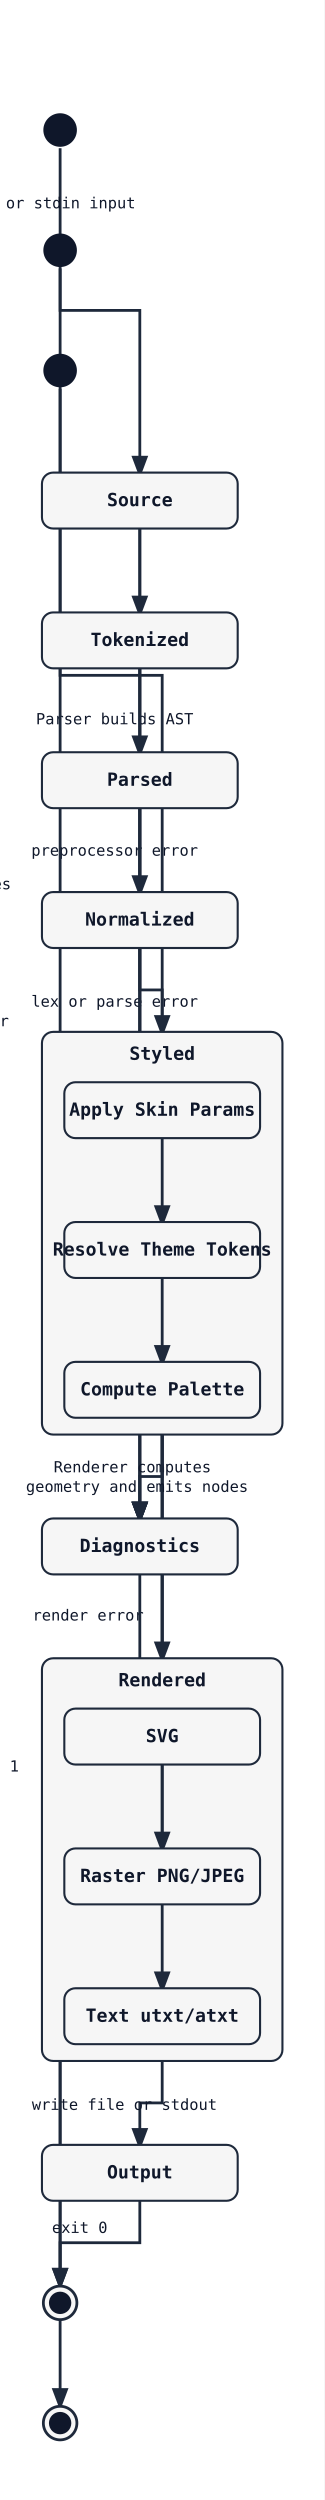
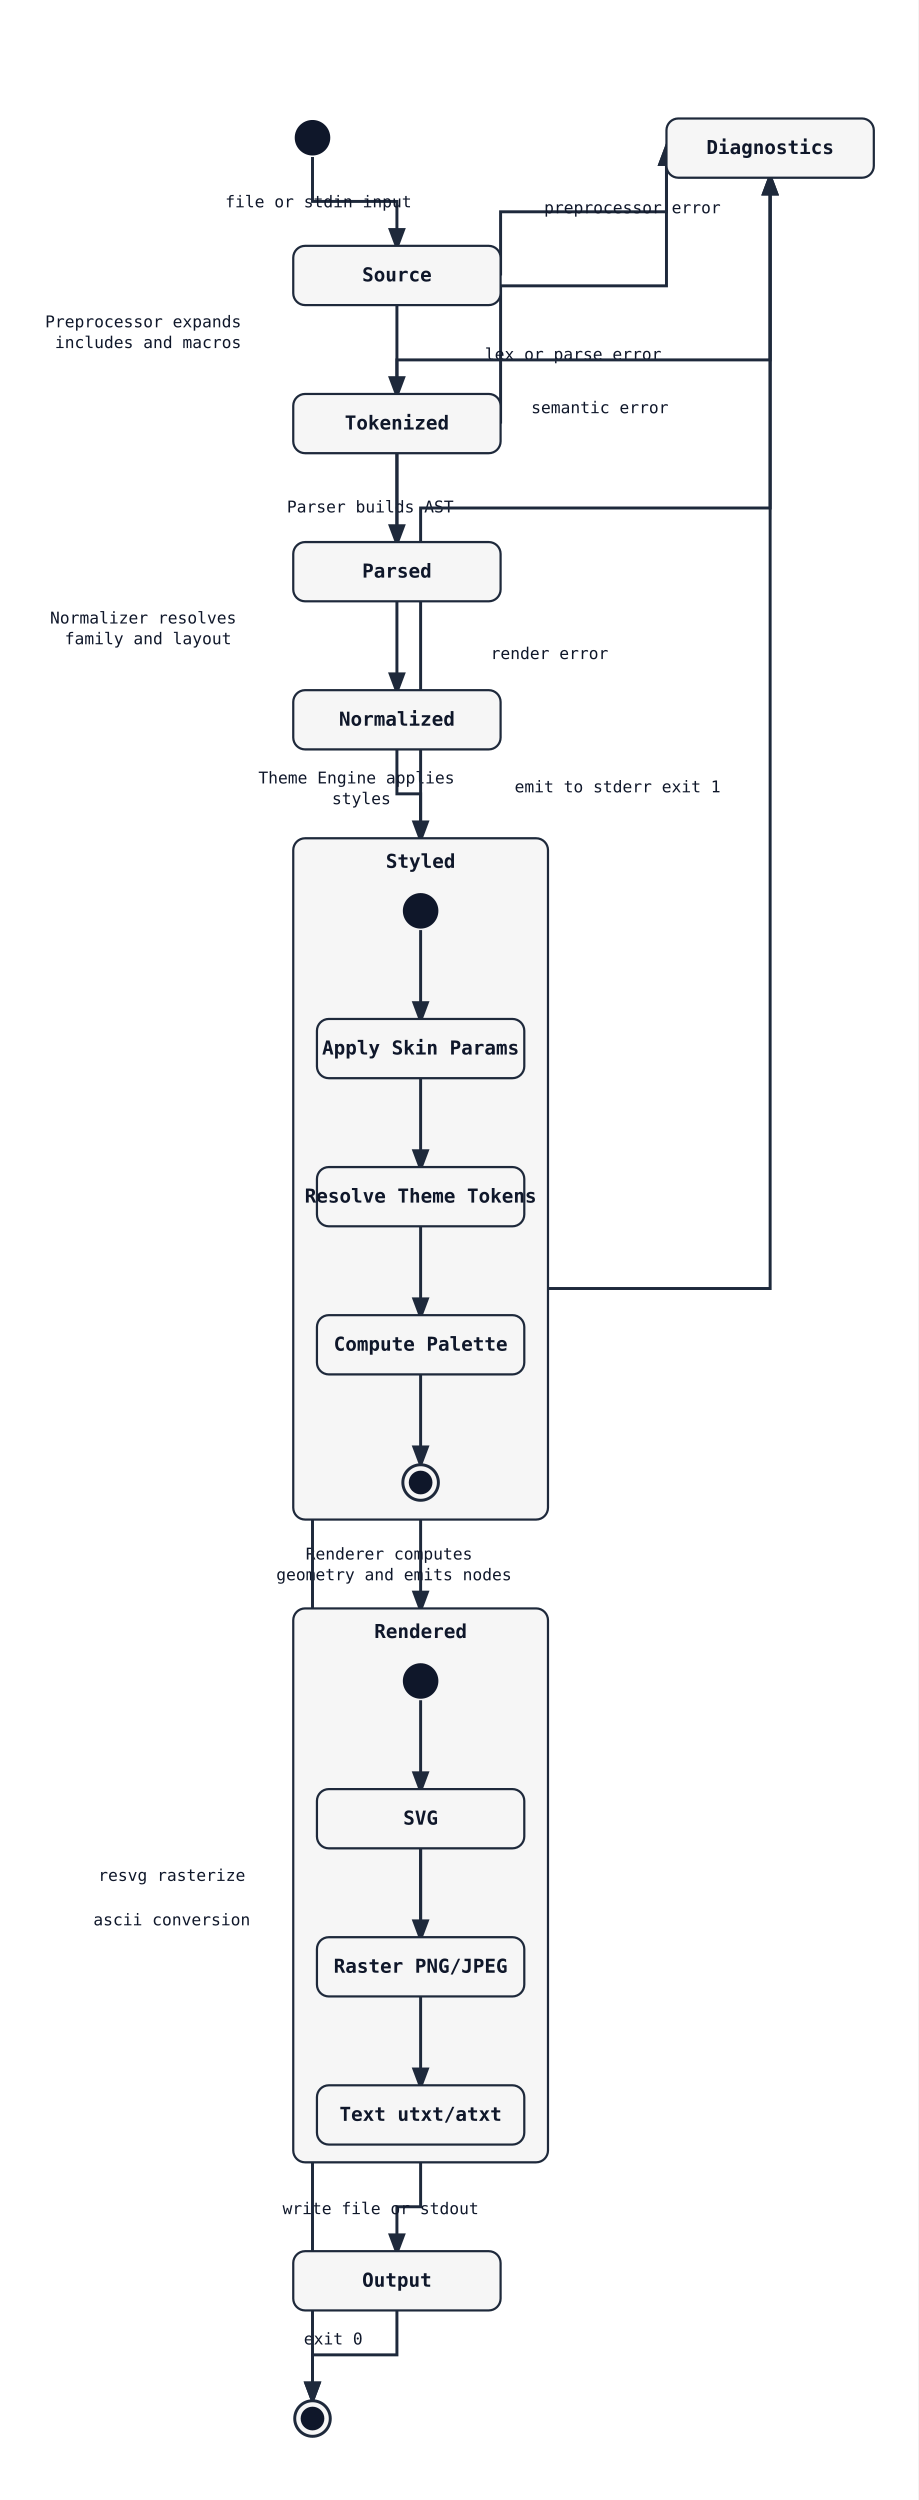
- <svg xmlns="http://www.w3.org/2000/svg" width="232" height="1788" viewBox="0 0 232 1788">
+ <svg xmlns="http://www.w3.org/2000/svg" width="620" height="1688" viewBox="0 0 620 1688">
  <rect width="100%" height="100%" fill="white" />
  <defs>
    <marker id="arrow" markerWidth="8" markerHeight="8" refX="6" refY="3" orient="auto">
      <path d="M0,0 L0,6 L8,3 z" fill="#1e293b" />
    </marker>
  </defs>
-   <path class="state-transition" data-state-from="[*]" data-state-to="Source" d="M 43 106 L 43 222 L 100 222 L 100 338" fill="none" stroke="#1e293b" stroke-width="2" marker-end="url(#arrow)" />
-   <text x="34" y="149" font-family="monospace" font-size="11" fill="#0f172a" text-anchor="middle" data-state-label="file or stdin input">
-     <tspan x="34" y="149">file or stdin input</tspan>
+   <path class="state-transition" data-state-from="[*]" data-state-to="Source" d="M 211 106 L 211 136 L 268 136 L 268 166" fill="none" stroke="#1e293b" stroke-width="2" marker-end="url(#arrow)" />
+   <text x="215" y="140" font-family="monospace" font-size="11" fill="#0f172a" text-anchor="middle" data-state-label="file or stdin input">
+     <tspan x="215" y="140">file or stdin input</tspan>
  </text>
-   <path class="state-transition" data-state-from="Source" data-state-to="Tokenized" d="M 100 378 L 100 438" fill="none" stroke="#1e293b" stroke-width="2" marker-end="url(#arrow)" />
-   <text x="-68" y="393" font-family="monospace" font-size="11" fill="#0f172a" text-anchor="middle" data-state-label="Preprocessor expands includes and macros">
-     <tspan x="-68" y="393">Preprocessor expands</tspan>
-     <tspan x="-68" y="407">includes and macros</tspan>
+   <path class="state-transition" data-state-from="Source" data-state-to="Tokenized" d="M 268 206 L 268 266" fill="none" stroke="#1e293b" stroke-width="2" marker-end="url(#arrow)" />
+   <text x="100" y="221" font-family="monospace" font-size="11" fill="#0f172a" text-anchor="middle" data-state-label="Preprocessor expands includes and macros">
+     <tspan x="100" y="221">Preprocessor expands</tspan>
+     <tspan x="100" y="235">includes and macros</tspan>
  </text>
-   <path class="state-transition" data-state-from="Source" data-state-to="Diagnostics" d="M 100 378 L 100 1086" fill="none" stroke="#1e293b" stroke-width="2" marker-end="url(#arrow)" />
-   <text x="82" y="612" font-family="monospace" font-size="11" fill="#0f172a" text-anchor="middle" data-state-label="preprocessor error">
-     <tspan x="82" y="612">preprocessor error</tspan>
+   <path class="state-transition" data-state-from="Source" data-state-to="Diagnostics" d="M 338 186 L 338 143 L 450 143 L 450 100" fill="none" stroke="#1e293b" stroke-width="2" marker-end="url(#arrow)" />
+   <text x="427" y="144" font-family="monospace" font-size="11" fill="#0f172a" text-anchor="middle" data-state-label="preprocessor error">
+     <tspan x="427" y="144">preprocessor error</tspan>
  </text>
-   <path class="state-transition" data-state-from="Tokenized" data-state-to="Parsed" d="M 100 478 L 100 538" fill="none" stroke="#1e293b" stroke-width="2" marker-end="url(#arrow)" />
-   <text x="82" y="518" font-family="monospace" font-size="11" fill="#0f172a" text-anchor="middle" data-state-label="Parser builds AST">
-     <tspan x="82" y="518">Parser builds AST</tspan>
+   <path class="state-transition" data-state-from="Tokenized" data-state-to="Parsed" d="M 268 306 L 268 366" fill="none" stroke="#1e293b" stroke-width="2" marker-end="url(#arrow)" />
+   <text x="250" y="346" font-family="monospace" font-size="11" fill="#0f172a" text-anchor="middle" data-state-label="Parser builds AST">
+     <tspan x="250" y="346">Parser builds AST</tspan>
  </text>
-   <path class="state-transition" data-state-from="Tokenized" data-state-to="Diagnostics" d="M 100 478 L 100 1086" fill="none" stroke="#1e293b" stroke-width="2" marker-end="url(#arrow)" />
-   <text x="82" y="720" font-family="monospace" font-size="11" fill="#0f172a" text-anchor="middle" data-state-label="lex or parse error">
-     <tspan x="82" y="720">lex or parse error</tspan>
+   <path class="state-transition" data-state-from="Tokenized" data-state-to="Diagnostics" d="M 338 286 L 338 193 L 450 193 L 450 100" fill="none" stroke="#1e293b" stroke-width="2" marker-end="url(#arrow)" />
+   <text x="387" y="243" font-family="monospace" font-size="11" fill="#0f172a" text-anchor="middle" data-state-label="lex or parse error">
+     <tspan x="387" y="243">lex or parse error</tspan>
  </text>
-   <path class="state-transition" data-state-from="Parsed" data-state-to="Normalized" d="M 100 578 L 100 638" fill="none" stroke="#1e293b" stroke-width="2" marker-end="url(#arrow)" />
-   <text x="-68" y="593" font-family="monospace" font-size="11" fill="#0f172a" text-anchor="middle" data-state-label="Normalizer resolves family and layout">
-     <tspan x="-68" y="593">Normalizer resolves</tspan>
-     <tspan x="-68" y="607">family and layout</tspan>
+   <path class="state-transition" data-state-from="Parsed" data-state-to="Normalized" d="M 268 406 L 268 466" fill="none" stroke="#1e293b" stroke-width="2" marker-end="url(#arrow)" />
+   <text x="100" y="421" font-family="monospace" font-size="11" fill="#0f172a" text-anchor="middle" data-state-label="Normalizer resolves family and layout">
+     <tspan x="100" y="421">Normalizer resolves</tspan>
+     <tspan x="100" y="435">family and layout</tspan>
  </text>
-   <path class="state-transition" data-state-from="Parsed" data-state-to="Diagnostics" d="M 100 578 L 100 1086" fill="none" stroke="#1e293b" stroke-width="2" marker-end="url(#arrow)" />
-   <text x="-40" y="734" font-family="monospace" font-size="11" fill="#0f172a" text-anchor="middle" data-state-label="semantic error">
-     <tspan x="-40" y="734">semantic error</tspan>
+   <path class="state-transition" data-state-from="Parsed" data-state-to="Diagnostics" d="M 268 366 L 268 243 L 520 243 L 520 120" fill="none" stroke="#1e293b" stroke-width="2" marker-end="url(#arrow)" />
+   <text x="405" y="279" font-family="monospace" font-size="11" fill="#0f172a" text-anchor="middle" data-state-label="semantic error">
+     <tspan x="405" y="279">semantic error</tspan>
  </text>
-   <path class="state-transition" data-state-from="[*]__in__Styled" data-state-to="SkinParams" d="M 43 192 L 43 483 L 116 483 L 116 774" fill="none" stroke="#1e293b" stroke-width="2" marker-end="url(#arrow)" />
-   <path class="state-transition" data-state-from="Palette" data-state-to="[*]__end__Styled" d="M 116 1014 L 116 1367 L 43 1367 L 43 1720" fill="none" stroke="#1e293b" stroke-width="2" marker-end="url(#arrow)" />
-   <path class="state-transition" data-state-from="Normalized" data-state-to="Styled" d="M 100 678 L 100 708 L 116 708 L 116 738" fill="none" stroke="#1e293b" stroke-width="2" marker-end="url(#arrow)" />
-   <text x="-55" y="636" font-family="monospace" font-size="11" fill="#0f172a" text-anchor="middle" data-state-label="Theme Engine applies styles">
-     <tspan x="-55" y="636">Theme Engine applies</tspan>
-     <tspan x="-55" y="650">styles</tspan>
+   <path class="state-transition" data-state-from="Normalized" data-state-to="Styled" d="M 268 506 L 268 536 L 284 536 L 284 566" fill="none" stroke="#1e293b" stroke-width="2" marker-end="url(#arrow)" />
+   <text x="244" y="529" font-family="monospace" font-size="11" fill="#0f172a" text-anchor="middle" data-state-label="Theme Engine applies styles">
+     <tspan x="244" y="529">Theme Engine applies</tspan>
+     <tspan x="244" y="543">styles</tspan>
  </text>
-   <path class="state-transition" data-state-from="[*]__in__Rendered" data-state-to="SVGOut" d="M 43 278 L 43 750 L 116 750 L 116 1222" fill="none" stroke="#1e293b" stroke-width="2" marker-end="url(#arrow)" />
-   <path class="state-transition" data-state-from="Styled" data-state-to="Rendered" d="M 116 1026 L 116 1186" fill="none" stroke="#1e293b" stroke-width="2" marker-end="url(#arrow)" />
-   <text x="98" y="1053" font-family="monospace" font-size="11" fill="#0f172a" text-anchor="middle" data-state-label="Renderer computes geometry and emits nodes">
-     <tspan x="98" y="1053">Renderer computes</tspan>
-     <tspan x="98" y="1067">geometry and emits nodes</tspan>
+   <path class="state-transition" data-state-from="Styled" data-state-to="Rendered" d="M 284 1026 L 284 1086" fill="none" stroke="#1e293b" stroke-width="2" marker-end="url(#arrow)" />
+   <text x="266" y="1053" font-family="monospace" font-size="11" fill="#0f172a" text-anchor="middle" data-state-label="Renderer computes geometry and emits nodes">
+     <tspan x="266" y="1053">Renderer computes</tspan>
+     <tspan x="266" y="1067">geometry and emits nodes</tspan>
  </text>
-   <path class="state-transition" data-state-from="Styled" data-state-to="Diagnostics" d="M 116 1026 L 116 1056 L 100 1056 L 100 1086" fill="none" stroke="#1e293b" stroke-width="2" marker-end="url(#arrow)" />
-   <text x="63" y="1159" font-family="monospace" font-size="11" fill="#0f172a" text-anchor="middle" data-state-label="render error">
-     <tspan x="63" y="1159">render error</tspan>
+   <path class="state-transition" data-state-from="Styled" data-state-to="Diagnostics" d="M 284 566 L 284 343 L 520 343 L 520 120" fill="none" stroke="#1e293b" stroke-width="2" marker-end="url(#arrow)" />
+   <text x="371" y="445" font-family="monospace" font-size="11" fill="#0f172a" text-anchor="middle" data-state-label="render error">
+     <tspan x="371" y="445">render error</tspan>
  </text>
-   <path class="state-transition" data-state-from="Rendered" data-state-to="Output" d="M 116 1474 L 116 1504 L 100 1504 L 100 1534" fill="none" stroke="#1e293b" stroke-width="2" marker-end="url(#arrow)" />
-   <text x="89" y="1509" font-family="monospace" font-size="11" fill="#0f172a" text-anchor="middle" data-state-label="write file or stdout">
-     <tspan x="89" y="1509">write file or stdout</tspan>
+   <path class="state-transition" data-state-from="Rendered" data-state-to="Output" d="M 284 1460 L 284 1490 L 268 1490 L 268 1520" fill="none" stroke="#1e293b" stroke-width="2" marker-end="url(#arrow)" />
+   <text x="257" y="1495" font-family="monospace" font-size="11" fill="#0f172a" text-anchor="middle" data-state-label="write file or stdout">
+     <tspan x="257" y="1495">write file or stdout</tspan>
  </text>
-   <path class="state-transition" data-state-from="Output" data-state-to="[*]__end" d="M 100 1574 L 100 1604 L 43 1604 L 43 1634" fill="none" stroke="#1e293b" stroke-width="2" marker-end="url(#arrow)" />
-   <text x="57" y="1597" font-family="monospace" font-size="11" fill="#0f172a" text-anchor="middle" data-state-label="exit 0">
-     <tspan x="57" y="1597">exit 0</tspan>
+   <path class="state-transition" data-state-from="Output" data-state-to="[*]__end" d="M 268 1560 L 268 1590 L 211 1590 L 211 1620" fill="none" stroke="#1e293b" stroke-width="2" marker-end="url(#arrow)" />
+   <text x="225" y="1583" font-family="monospace" font-size="11" fill="#0f172a" text-anchor="middle" data-state-label="exit 0">
+     <tspan x="225" y="1583">exit 0</tspan>
  </text>
-   <path class="state-transition" data-state-from="Diagnostics" data-state-to="[*]__end" d="M 100 1126 L 100 1380 L 43 1380 L 43 1634" fill="none" stroke="#1e293b" stroke-width="2" marker-end="url(#arrow)" />
-   <text x="-56" y="1267" font-family="monospace" font-size="11" fill="#0f172a" text-anchor="middle" data-state-label="emit to stderr exit 1">
-     <tspan x="-56" y="1267">emit to stderr exit 1</tspan>
+   <path class="state-transition" data-state-from="Diagnostics" data-state-to="[*]__end" d="M 520 120 L 520 870 L 211 870 L 211 1620" fill="none" stroke="#1e293b" stroke-width="2" marker-end="url(#arrow)" />
+   <text x="417" y="535" font-family="monospace" font-size="11" fill="#0f172a" text-anchor="middle" data-state-label="emit to stderr exit 1">
+     <tspan x="417" y="535">emit to stderr exit 1</tspan>
  </text>
-   <circle cx="43" cy="93" r="12" fill="#0f172a" />
-   <rect x="30" y="338" width="140" height="40" rx="8" ry="8" fill="#f6f6f6" stroke="#1e293b" stroke-width="1.5" />
-   <text x="100" y="362" font-family="monospace" font-size="13" font-weight="600" text-anchor="middle" fill="#0f172a">Source</text>
-   <rect x="30" y="438" width="140" height="40" rx="8" ry="8" fill="#f6f6f6" stroke="#1e293b" stroke-width="1.5" />
-   <text x="100" y="462" font-family="monospace" font-size="13" font-weight="600" text-anchor="middle" fill="#0f172a">Tokenized</text>
-   <rect x="30" y="1086" width="140" height="40" rx="8" ry="8" fill="#f6f6f6" stroke="#1e293b" stroke-width="1.5" />
-   <text x="100" y="1110" font-family="monospace" font-size="13" font-weight="600" text-anchor="middle" fill="#0f172a">Diagnostics</text>
-   <rect x="30" y="538" width="140" height="40" rx="8" ry="8" fill="#f6f6f6" stroke="#1e293b" stroke-width="1.5" />
-   <text x="100" y="562" font-family="monospace" font-size="13" font-weight="600" text-anchor="middle" fill="#0f172a">Parsed</text>
-   <rect x="30" y="638" width="140" height="40" rx="8" ry="8" fill="#f6f6f6" stroke="#1e293b" stroke-width="1.5" />
-   <text x="100" y="662" font-family="monospace" font-size="13" font-weight="600" text-anchor="middle" fill="#0f172a">Normalized</text>
-   <circle cx="43" cy="179" r="12" fill="#0f172a" />
-   <circle cx="43" cy="1733" r="12" fill="#f6f6f6" stroke="#1e293b" stroke-width="2" />
-   <circle cx="43" cy="1733" r="8" fill="#0f172a" />
-   <rect x="30" y="738" width="172" height="288" rx="8" ry="8" fill="#f6f6f6" stroke="#1e293b" stroke-width="1.5" />
-   <text x="116" y="758" font-family="monospace" font-size="13" font-weight="600" text-anchor="middle" fill="#0f172a">Styled</text>
-   <path class="state-transition" data-state-from="SkinParams" data-state-to="ThemeTokens" d="M 116 814 L 116 874" fill="none" stroke="#1e293b" stroke-width="2" marker-end="url(#arrow)" />
-   <path class="state-transition" data-state-from="ThemeTokens" data-state-to="Palette" d="M 116 914 L 116 974" fill="none" stroke="#1e293b" stroke-width="2" marker-end="url(#arrow)" />
-   <rect x="46" y="774" width="140" height="40" rx="8" ry="8" fill="#f6f6f6" stroke="#1e293b" stroke-width="1.5" />
-   <text x="116" y="798" font-family="monospace" font-size="13" font-weight="600" text-anchor="middle" fill="#0f172a">Apply Skin Params</text>
-   <rect x="46" y="874" width="140" height="40" rx="8" ry="8" fill="#f6f6f6" stroke="#1e293b" stroke-width="1.5" />
-   <text x="116" y="898" font-family="monospace" font-size="13" font-weight="600" text-anchor="middle" fill="#0f172a">Resolve Theme Tokens</text>
-   <rect x="46" y="974" width="140" height="40" rx="8" ry="8" fill="#f6f6f6" stroke="#1e293b" stroke-width="1.5" />
-   <text x="116" y="998" font-family="monospace" font-size="13" font-weight="600" text-anchor="middle" fill="#0f172a">Compute Palette</text>
-   <circle cx="43" cy="265" r="12" fill="#0f172a" />
-   <rect x="30" y="1186" width="172" height="288" rx="8" ry="8" fill="#f6f6f6" stroke="#1e293b" stroke-width="1.5" />
-   <text x="116" y="1206" font-family="monospace" font-size="13" font-weight="600" text-anchor="middle" fill="#0f172a">Rendered</text>
-   <path class="state-transition" data-state-from="SVGOut" data-state-to="Raster" d="M 116 1262 L 116 1322" fill="none" stroke="#1e293b" stroke-width="2" marker-end="url(#arrow)" />
-   <text x="-52" y="1302" font-family="monospace" font-size="11" fill="#0f172a" text-anchor="middle" data-state-label="resvg rasterize">
-     <tspan x="-52" y="1302">resvg rasterize</tspan>
+   <circle cx="211" cy="93" r="12" fill="#0f172a" />
+   <rect x="198" y="166" width="140" height="40" rx="8" ry="8" fill="#f6f6f6" stroke="#1e293b" stroke-width="1.5" />
+   <text x="268" y="190" font-family="monospace" font-size="13" font-weight="600" text-anchor="middle" fill="#0f172a">Source</text>
+   <rect x="198" y="266" width="140" height="40" rx="8" ry="8" fill="#f6f6f6" stroke="#1e293b" stroke-width="1.5" />
+   <text x="268" y="290" font-family="monospace" font-size="13" font-weight="600" text-anchor="middle" fill="#0f172a">Tokenized</text>
+   <rect x="450" y="80" width="140" height="40" rx="8" ry="8" fill="#f6f6f6" stroke="#1e293b" stroke-width="1.5" />
+   <text x="520" y="104" font-family="monospace" font-size="13" font-weight="600" text-anchor="middle" fill="#0f172a">Diagnostics</text>
+   <rect x="198" y="366" width="140" height="40" rx="8" ry="8" fill="#f6f6f6" stroke="#1e293b" stroke-width="1.5" />
+   <text x="268" y="390" font-family="monospace" font-size="13" font-weight="600" text-anchor="middle" fill="#0f172a">Parsed</text>
+   <rect x="198" y="466" width="140" height="40" rx="8" ry="8" fill="#f6f6f6" stroke="#1e293b" stroke-width="1.5" />
+   <text x="268" y="490" font-family="monospace" font-size="13" font-weight="600" text-anchor="middle" fill="#0f172a">Normalized</text>
+   <rect x="198" y="566" width="172" height="460" rx="8" ry="8" fill="#f6f6f6" stroke="#1e293b" stroke-width="1.5" />
+   <text x="284" y="586" font-family="monospace" font-size="13" font-weight="600" text-anchor="middle" fill="#0f172a">Styled</text>
+   <path class="state-transition" data-state-from="[*]__in__Styled" data-state-to="SkinParams" d="M 284 628 L 284 688" fill="none" stroke="#1e293b" stroke-width="2" marker-end="url(#arrow)" />
+   <path class="state-transition" data-state-from="SkinParams" data-state-to="ThemeTokens" d="M 284 728 L 284 788" fill="none" stroke="#1e293b" stroke-width="2" marker-end="url(#arrow)" />
+   <path class="state-transition" data-state-from="ThemeTokens" data-state-to="Palette" d="M 284 828 L 284 888" fill="none" stroke="#1e293b" stroke-width="2" marker-end="url(#arrow)" />
+   <path class="state-transition" data-state-from="Palette" data-state-to="[*]__end__Styled" d="M 284 928 L 284 988" fill="none" stroke="#1e293b" stroke-width="2" marker-end="url(#arrow)" />
+   <circle cx="284" cy="615" r="12" fill="#0f172a" />
+   <rect x="214" y="688" width="140" height="40" rx="8" ry="8" fill="#f6f6f6" stroke="#1e293b" stroke-width="1.5" />
+   <text x="284" y="712" font-family="monospace" font-size="13" font-weight="600" text-anchor="middle" fill="#0f172a">Apply Skin Params</text>
+   <rect x="214" y="788" width="140" height="40" rx="8" ry="8" fill="#f6f6f6" stroke="#1e293b" stroke-width="1.5" />
+   <text x="284" y="812" font-family="monospace" font-size="13" font-weight="600" text-anchor="middle" fill="#0f172a">Resolve Theme Tokens</text>
+   <rect x="214" y="888" width="140" height="40" rx="8" ry="8" fill="#f6f6f6" stroke="#1e293b" stroke-width="1.5" />
+   <text x="284" y="912" font-family="monospace" font-size="13" font-weight="600" text-anchor="middle" fill="#0f172a">Compute Palette</text>
+   <circle cx="284" cy="1001" r="12" fill="#f6f6f6" stroke="#1e293b" stroke-width="2" />
+   <circle cx="284" cy="1001" r="8" fill="#0f172a" />
+   <rect x="198" y="1086" width="172" height="374" rx="8" ry="8" fill="#f6f6f6" stroke="#1e293b" stroke-width="1.5" />
+   <text x="284" y="1106" font-family="monospace" font-size="13" font-weight="600" text-anchor="middle" fill="#0f172a">Rendered</text>
+   <path class="state-transition" data-state-from="[*]__in__Rendered" data-state-to="SVGOut" d="M 284 1148 L 284 1208" fill="none" stroke="#1e293b" stroke-width="2" marker-end="url(#arrow)" />
+   <path class="state-transition" data-state-from="SVGOut" data-state-to="Raster" d="M 284 1248 L 284 1308" fill="none" stroke="#1e293b" stroke-width="2" marker-end="url(#arrow)" />
+   <text x="116" y="1270" font-family="monospace" font-size="11" fill="#0f172a" text-anchor="middle" data-state-label="resvg rasterize">
+     <tspan x="116" y="1270">resvg rasterize</tspan>
  </text>
-   <path class="state-transition" data-state-from="SVGOut" data-state-to="TxtOut" d="M 116 1262 L 116 1422" fill="none" stroke="#1e293b" stroke-width="2" marker-end="url(#arrow)" />
-   <text x="-52" y="1332" font-family="monospace" font-size="11" fill="#0f172a" text-anchor="middle" data-state-label="ascii conversion">
-     <tspan x="-52" y="1332">ascii conversion</tspan>
+   <path class="state-transition" data-state-from="SVGOut" data-state-to="TxtOut" d="M 284 1248 L 284 1408" fill="none" stroke="#1e293b" stroke-width="2" marker-end="url(#arrow)" />
+   <text x="116" y="1300" font-family="monospace" font-size="11" fill="#0f172a" text-anchor="middle" data-state-label="ascii conversion">
+     <tspan x="116" y="1300">ascii conversion</tspan>
  </text>
-   <rect x="46" y="1222" width="140" height="40" rx="8" ry="8" fill="#f6f6f6" stroke="#1e293b" stroke-width="1.5" />
-   <text x="116" y="1246" font-family="monospace" font-size="13" font-weight="600" text-anchor="middle" fill="#0f172a">SVG</text>
-   <rect x="46" y="1322" width="140" height="40" rx="8" ry="8" fill="#f6f6f6" stroke="#1e293b" stroke-width="1.5" />
-   <text x="116" y="1346" font-family="monospace" font-size="13" font-weight="600" text-anchor="middle" fill="#0f172a">Raster PNG/JPEG</text>
-   <rect x="46" y="1422" width="140" height="40" rx="8" ry="8" fill="#f6f6f6" stroke="#1e293b" stroke-width="1.5" />
-   <text x="116" y="1446" font-family="monospace" font-size="13" font-weight="600" text-anchor="middle" fill="#0f172a">Text utxt/atxt</text>
-   <rect x="30" y="1534" width="140" height="40" rx="8" ry="8" fill="#f6f6f6" stroke="#1e293b" stroke-width="1.5" />
-   <text x="100" y="1558" font-family="monospace" font-size="13" font-weight="600" text-anchor="middle" fill="#0f172a">Output</text>
-   <circle cx="43" cy="1647" r="12" fill="#f6f6f6" stroke="#1e293b" stroke-width="2" />
-   <circle cx="43" cy="1647" r="8" fill="#0f172a" />
+   <circle cx="284" cy="1135" r="12" fill="#0f172a" />
+   <rect x="214" y="1208" width="140" height="40" rx="8" ry="8" fill="#f6f6f6" stroke="#1e293b" stroke-width="1.5" />
+   <text x="284" y="1232" font-family="monospace" font-size="13" font-weight="600" text-anchor="middle" fill="#0f172a">SVG</text>
+   <rect x="214" y="1308" width="140" height="40" rx="8" ry="8" fill="#f6f6f6" stroke="#1e293b" stroke-width="1.5" />
+   <text x="284" y="1332" font-family="monospace" font-size="13" font-weight="600" text-anchor="middle" fill="#0f172a">Raster PNG/JPEG</text>
+   <rect x="214" y="1408" width="140" height="40" rx="8" ry="8" fill="#f6f6f6" stroke="#1e293b" stroke-width="1.5" />
+   <text x="284" y="1432" font-family="monospace" font-size="13" font-weight="600" text-anchor="middle" fill="#0f172a">Text utxt/atxt</text>
+   <rect x="198" y="1520" width="140" height="40" rx="8" ry="8" fill="#f6f6f6" stroke="#1e293b" stroke-width="1.5" />
+   <text x="268" y="1544" font-family="monospace" font-size="13" font-weight="600" text-anchor="middle" fill="#0f172a">Output</text>
+   <circle cx="211" cy="1633" r="12" fill="#f6f6f6" stroke="#1e293b" stroke-width="2" />
+   <circle cx="211" cy="1633" r="8" fill="#0f172a" />
</svg>
